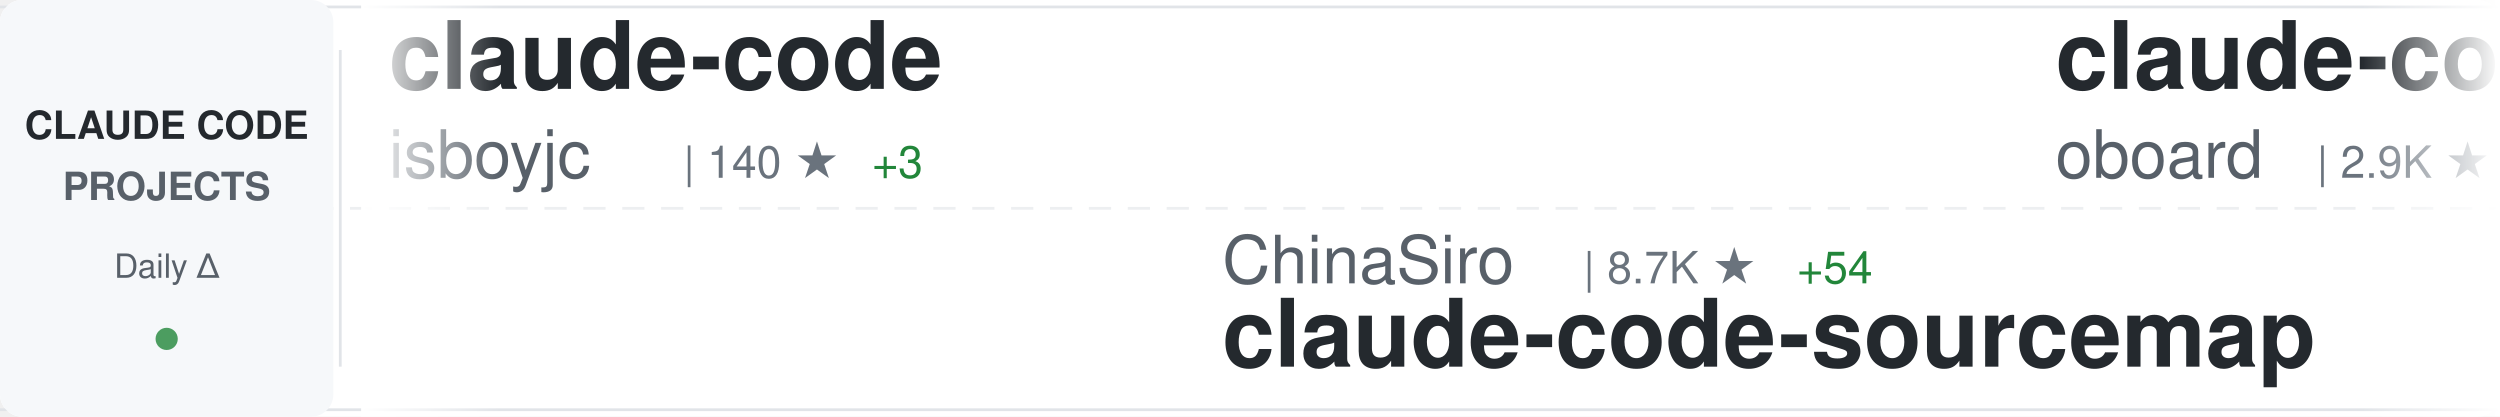
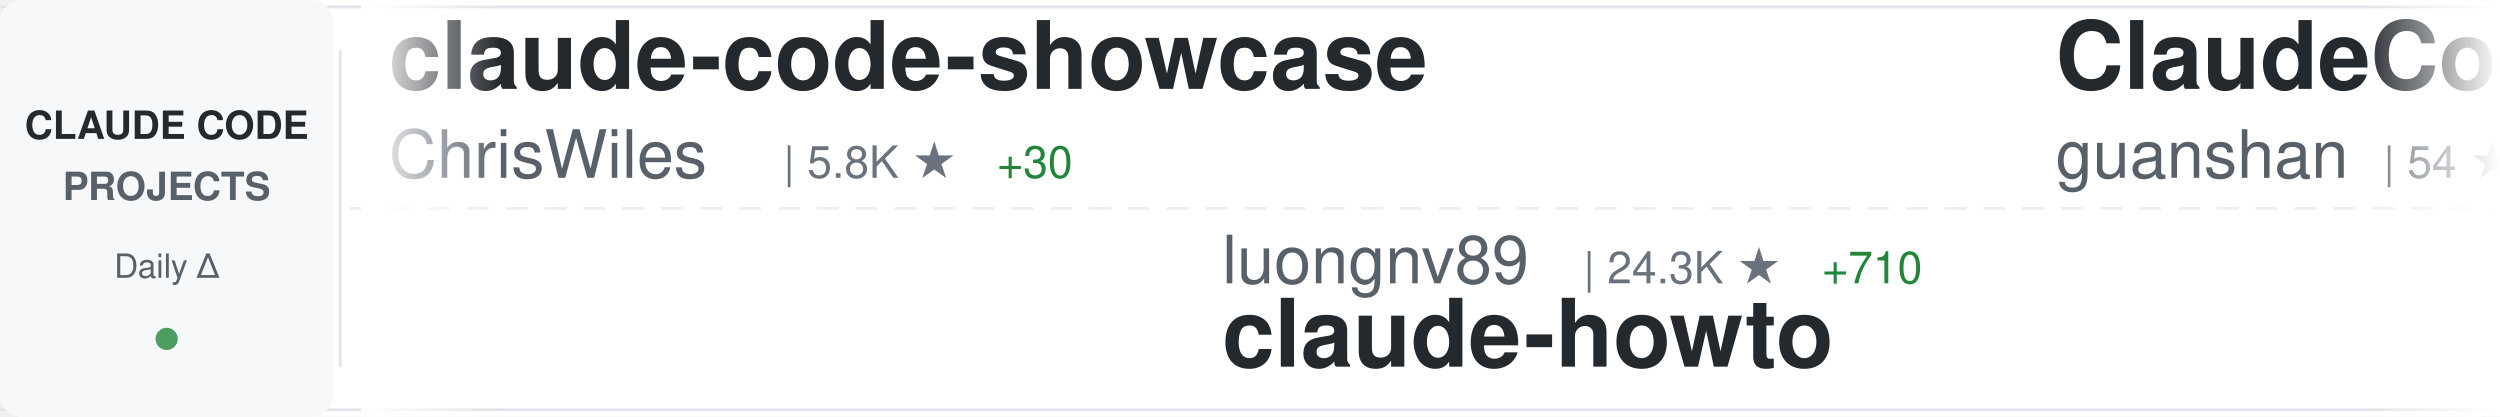
<svg xmlns="http://www.w3.org/2000/svg" width="900" height="150">
  <defs>
    <linearGradient id="awesomeLeftFade" x1="0%" y1="0%" x2="100%" y2="0%">
      <stop offset="0%" style="stop-color:#ffffff;stop-opacity:1" />
      <stop offset="100%" style="stop-color:#ffffff;stop-opacity:0" />
    </linearGradient>
    <linearGradient id="awesomeRightFade" x1="0%" y1="0%" x2="100%" y2="0%">
      <stop offset="0%" style="stop-color:#ffffff;stop-opacity:0" />
      <stop offset="100%" style="stop-color:#ffffff;stop-opacity:1" />
    </linearGradient>
  </defs>
  <rect width="900" height="150" fill="#ffffff" rx="8" />
  <rect x="0" y="2" width="900" height="1" fill="#e1e4e8" />
  <rect x="0" y="147" width="900" height="1" fill="#e1e4e8" />
  <line x1="0" y1="75" x2="900" y2="75" stroke="#e1e4e8" stroke-width="1" stroke-dasharray="8 6" opacity="0.6" />
  <rect x="0" y="0" width="120" height="150" fill="#f6f8fa" rx="8" />
  <text x="60" y="50" font-family="-apple-system, BlinkMacSystemFont, 'Segoe UI', Helvetica, Arial, sans-serif" font-size="14" font-weight="600" fill="#24292e" text-anchor="middle">CLAUDE CODE</text>
  <text x="60" y="72" font-family="-apple-system, BlinkMacSystemFont, 'Segoe UI', Helvetica, Arial, sans-serif" font-size="14" font-weight="600" fill="#586069" text-anchor="middle">PROJECTS</text>
  <text x="60" y="100" font-family="-apple-system, BlinkMacSystemFont, 'Segoe UI', Helvetica, Arial, sans-serif" font-size="12" font-weight="500" fill="#586069" text-anchor="middle">Daily Δ</text>
  <circle cx="60" cy="122" r="4" fill="#22863a" opacity="0.8" />
  <rect x="122" y="18" width="1" height="114" fill="#e1e4e8" />
  <clipPath id="awesomeTickerClip">
    <rect x="130" y="0" width="770" height="150" />
  </clipPath>
  <g clip-path="url(#awesomeTickerClip)">
    <g id="awesomeTickerItems">
      <animateTransform attributeName="transform" attributeType="XML" type="translate" from="0 0" to="-3000 0" dur="54s" repeatCount="indefinite" />
      <g transform="translate(0, 0)">
-         <text x="140" y="32" font-family="-apple-system, BlinkMacSystemFont, 'Segoe UI', Helvetica, Arial, sans-serif" font-size="34" font-weight="600" fill="#24292e">claude-code</text>
-         <text x="140" y="64" font-family="-apple-system, BlinkMacSystemFont, 'Segoe UI', Helvetica, Arial, sans-serif" font-size="24" font-weight="400" fill="#586069">isboyjc</text>
-         <text x="246" y="64" font-family="-apple-system, BlinkMacSystemFont, 'Segoe UI', Helvetica, Arial, sans-serif" font-size="16" font-weight="500" fill="#6a737d">| 140 ★</text>
-         <text x="314" y="64" font-family="-apple-system, BlinkMacSystemFont, 'Segoe UI', Helvetica, Arial, sans-serif" font-size="16" font-weight="500" fill="#22863a"> +3</text>
+         <text x="140" y="32" font-family="-apple-system, BlinkMacSystemFont, 'Segoe UI', Helvetica, Arial, sans-serif" font-size="34" font-weight="600" fill="#24292e">claude-code-showcase</text>
+         <text x="140" y="64" font-family="-apple-system, BlinkMacSystemFont, 'Segoe UI', Helvetica, Arial, sans-serif" font-size="24" font-weight="400" fill="#586069">ChrisWiles</text>
+         <text x="282" y="64" font-family="-apple-system, BlinkMacSystemFont, 'Segoe UI', Helvetica, Arial, sans-serif" font-size="16" font-weight="500" fill="#6a737d">| 5.8K ★</text>
+         <text x="359" y="64" font-family="-apple-system, BlinkMacSystemFont, 'Segoe UI', Helvetica, Arial, sans-serif" font-size="16" font-weight="500" fill="#22863a"> +30</text>
      </g>
      <g transform="translate(300, 0)">
-         <text x="140" y="102" font-family="-apple-system, BlinkMacSystemFont, 'Segoe UI', Helvetica, Arial, sans-serif" font-size="24" font-weight="400" fill="#586069">ChinaSiro</text>
-         <text x="270" y="102" font-family="-apple-system, BlinkMacSystemFont, 'Segoe UI', Helvetica, Arial, sans-serif" font-size="16" font-weight="500" fill="#6a737d">| 8.7K ★</text>
-         <text x="347" y="102" font-family="-apple-system, BlinkMacSystemFont, 'Segoe UI', Helvetica, Arial, sans-serif" font-size="16" font-weight="500" fill="#22863a"> +54</text>
-         <text x="140" y="132" font-family="-apple-system, BlinkMacSystemFont, 'Segoe UI', Helvetica, Arial, sans-serif" font-size="34" font-weight="600" fill="#24292e">claude-code-sourcemap</text>
+         <text x="140" y="102" font-family="-apple-system, BlinkMacSystemFont, 'Segoe UI', Helvetica, Arial, sans-serif" font-size="24" font-weight="400" fill="#586069">luongnv89</text>
+         <text x="270" y="102" font-family="-apple-system, BlinkMacSystemFont, 'Segoe UI', Helvetica, Arial, sans-serif" font-size="16" font-weight="500" fill="#6a737d">| 24.3K ★</text>
+         <text x="356" y="102" font-family="-apple-system, BlinkMacSystemFont, 'Segoe UI', Helvetica, Arial, sans-serif" font-size="16" font-weight="500" fill="#22863a"> +710</text>
+         <text x="140" y="132" font-family="-apple-system, BlinkMacSystemFont, 'Segoe UI', Helvetica, Arial, sans-serif" font-size="34" font-weight="600" fill="#24292e">claude-howto</text>
      </g>
      <g transform="translate(600, 0)">
-         <text x="140" y="32" font-family="-apple-system, BlinkMacSystemFont, 'Segoe UI', Helvetica, Arial, sans-serif" font-size="34" font-weight="600" fill="#24292e">claude-code-rev</text>
-         <text x="140" y="64" font-family="-apple-system, BlinkMacSystemFont, 'Segoe UI', Helvetica, Arial, sans-serif" font-size="24" font-weight="400" fill="#586069">oboard</text>
-         <text x="234" y="64" font-family="-apple-system, BlinkMacSystemFont, 'Segoe UI', Helvetica, Arial, sans-serif" font-size="16" font-weight="500" fill="#6a737d">| 2.9K ★</text>
-         <text x="311" y="64" font-family="-apple-system, BlinkMacSystemFont, 'Segoe UI', Helvetica, Arial, sans-serif" font-size="16" font-weight="500" fill="#22863a"> +22</text>
+         <text x="140" y="32" font-family="-apple-system, BlinkMacSystemFont, 'Segoe UI', Helvetica, Arial, sans-serif" font-size="34" font-weight="600" fill="#24292e">ClaudeCode</text>
+         <text x="140" y="64" font-family="-apple-system, BlinkMacSystemFont, 'Segoe UI', Helvetica, Arial, sans-serif" font-size="24" font-weight="400" fill="#586069">guanshan</text>
+         <text x="258" y="64" font-family="-apple-system, BlinkMacSystemFont, 'Segoe UI', Helvetica, Arial, sans-serif" font-size="16" font-weight="500" fill="#6a737d">| 54 ★</text>
      </g>
      <g transform="translate(900, 0)">
-         <text x="140" y="102" font-family="-apple-system, BlinkMacSystemFont, 'Segoe UI', Helvetica, Arial, sans-serif" font-size="24" font-weight="400" fill="#586069">obra</text>
-         <text x="210" y="102" font-family="-apple-system, BlinkMacSystemFont, 'Segoe UI', Helvetica, Arial, sans-serif" font-size="16" font-weight="500" fill="#6a737d">| 143.8K ★</text>
-         <text x="305" y="102" font-family="-apple-system, BlinkMacSystemFont, 'Segoe UI', Helvetica, Arial, sans-serif" font-size="16" font-weight="500" fill="#22863a"> +2.3K</text>
-         <text x="140" y="132" font-family="-apple-system, BlinkMacSystemFont, 'Segoe UI', Helvetica, Arial, sans-serif" font-size="34" font-weight="600" fill="#24292e">superpowers</text>
+         <text x="140" y="102" font-family="-apple-system, BlinkMacSystemFont, 'Segoe UI', Helvetica, Arial, sans-serif" font-size="24" font-weight="400" fill="#586069">alex000kim</text>
+         <text x="282" y="102" font-family="-apple-system, BlinkMacSystemFont, 'Segoe UI', Helvetica, Arial, sans-serif" font-size="16" font-weight="500" fill="#6a737d">| 206 ★</text>
+         <text x="350" y="102" font-family="-apple-system, BlinkMacSystemFont, 'Segoe UI', Helvetica, Arial, sans-serif" font-size="16" font-weight="500" fill="#22863a"> +3</text>
+         <text x="140" y="132" font-family="-apple-system, BlinkMacSystemFont, 'Segoe UI', Helvetica, Arial, sans-serif" font-size="34" font-weight="600" fill="#24292e">claude-code</text>
      </g>
      <g transform="translate(1200, 0)">
-         <text x="140" y="32" font-family="-apple-system, BlinkMacSystemFont, 'Segoe UI', Helvetica, Arial, sans-serif" font-size="34" font-weight="600" fill="#24292e">claude-code-source</text>
-         <text x="140" y="64" font-family="-apple-system, BlinkMacSystemFont, 'Segoe UI', Helvetica, Arial, sans-serif" font-size="24" font-weight="400" fill="#586069">AprilNEA</text>
-         <text x="258" y="64" font-family="-apple-system, BlinkMacSystemFont, 'Segoe UI', Helvetica, Arial, sans-serif" font-size="16" font-weight="500" fill="#6a737d">| 370 ★</text>
-         <text x="326" y="64" font-family="-apple-system, BlinkMacSystemFont, 'Segoe UI', Helvetica, Arial, sans-serif" font-size="16" font-weight="500" fill="#22863a"> +1</text>
+         <text x="140" y="32" font-family="-apple-system, BlinkMacSystemFont, 'Segoe UI', Helvetica, Arial, sans-serif" font-size="34" font-weight="600" fill="#24292e">claude-code-workflows</text>
+         <text x="140" y="64" font-family="-apple-system, BlinkMacSystemFont, 'Segoe UI', Helvetica, Arial, sans-serif" font-size="24" font-weight="400" fill="#586069">OneRedOak</text>
+         <text x="270" y="64" font-family="-apple-system, BlinkMacSystemFont, 'Segoe UI', Helvetica, Arial, sans-serif" font-size="16" font-weight="500" fill="#6a737d">| 3.8K ★</text>
+         <text x="347" y="64" font-family="-apple-system, BlinkMacSystemFont, 'Segoe UI', Helvetica, Arial, sans-serif" font-size="16" font-weight="500" fill="#22863a"> +3</text>
      </g>
      <g transform="translate(1500, 0)">
-         <text x="140" y="102" font-family="-apple-system, BlinkMacSystemFont, 'Segoe UI', Helvetica, Arial, sans-serif" font-size="24" font-weight="400" fill="#586069">zebbern</text>
-         <text x="246" y="102" font-family="-apple-system, BlinkMacSystemFont, 'Segoe UI', Helvetica, Arial, sans-serif" font-size="16" font-weight="500" fill="#6a737d">| 3.9K ★</text>
-         <text x="323" y="102" font-family="-apple-system, BlinkMacSystemFont, 'Segoe UI', Helvetica, Arial, sans-serif" font-size="16" font-weight="500" fill="#22863a"> +19</text>
-         <text x="140" y="132" font-family="-apple-system, BlinkMacSystemFont, 'Segoe UI', Helvetica, Arial, sans-serif" font-size="34" font-weight="600" fill="#24292e">claude-code-guide</text>
+         <text x="140" y="102" font-family="-apple-system, BlinkMacSystemFont, 'Segoe UI', Helvetica, Arial, sans-serif" font-size="24" font-weight="400" fill="#586069">edmund-io</text>
+         <text x="270" y="102" font-family="-apple-system, BlinkMacSystemFont, 'Segoe UI', Helvetica, Arial, sans-serif" font-size="16" font-weight="500" fill="#6a737d">| 1.4K ★</text>
+         <text x="347" y="102" font-family="-apple-system, BlinkMacSystemFont, 'Segoe UI', Helvetica, Arial, sans-serif" font-size="16" font-weight="500" fill="#22863a"> +1</text>
+         <text x="140" y="132" font-family="-apple-system, BlinkMacSystemFont, 'Segoe UI', Helvetica, Arial, sans-serif" font-size="34" font-weight="600" fill="#24292e">edmunds-claude-code</text>
      </g>
      <g transform="translate(1800, 0)">
-         <text x="140" y="32" font-family="-apple-system, BlinkMacSystemFont, 'Segoe UI', Helvetica, Arial, sans-serif" font-size="34" font-weight="600" fill="#24292e">claude-code-sub-agents</text>
-         <text x="140" y="64" font-family="-apple-system, BlinkMacSystemFont, 'Segoe UI', Helvetica, Arial, sans-serif" font-size="24" font-weight="400" fill="#586069">lst97</text>
-         <text x="222" y="64" font-family="-apple-system, BlinkMacSystemFont, 'Segoe UI', Helvetica, Arial, sans-serif" font-size="16" font-weight="500" fill="#6a737d">| 1.5K ★</text>
+         <text x="140" y="32" font-family="-apple-system, BlinkMacSystemFont, 'Segoe UI', Helvetica, Arial, sans-serif" font-size="34" font-weight="600" fill="#24292e">claude-code-best-practic...</text>
+         <text x="140" y="64" font-family="-apple-system, BlinkMacSystemFont, 'Segoe UI', Helvetica, Arial, sans-serif" font-size="24" font-weight="400" fill="#586069">shanraisshan</text>
+         <text x="306" y="64" font-family="-apple-system, BlinkMacSystemFont, 'Segoe UI', Helvetica, Arial, sans-serif" font-size="16" font-weight="500" fill="#6a737d">| 34.7K ★</text>
+         <text x="392" y="64" font-family="-apple-system, BlinkMacSystemFont, 'Segoe UI', Helvetica, Arial, sans-serif" font-size="16" font-weight="500" fill="#22863a"> +1.6K</text>
      </g>
      <g transform="translate(2100, 0)">
-         <text x="140" y="102" font-family="-apple-system, BlinkMacSystemFont, 'Segoe UI', Helvetica, Arial, sans-serif" font-size="24" font-weight="400" fill="#586069">garrytan</text>
-         <text x="258" y="102" font-family="-apple-system, BlinkMacSystemFont, 'Segoe UI', Helvetica, Arial, sans-serif" font-size="16" font-weight="500" fill="#6a737d">| 68.4K ★</text>
-         <text x="344" y="102" font-family="-apple-system, BlinkMacSystemFont, 'Segoe UI', Helvetica, Arial, sans-serif" font-size="16" font-weight="500" fill="#22863a"> +1.1K</text>
-         <text x="140" y="132" font-family="-apple-system, BlinkMacSystemFont, 'Segoe UI', Helvetica, Arial, sans-serif" font-size="34" font-weight="600" fill="#24292e">gstack</text>
+         <text x="140" y="102" font-family="-apple-system, BlinkMacSystemFont, 'Segoe UI', Helvetica, Arial, sans-serif" font-size="24" font-weight="400" fill="#586069">Windy3f3f3f3f</text>
+         <text x="318" y="102" font-family="-apple-system, BlinkMacSystemFont, 'Segoe UI', Helvetica, Arial, sans-serif" font-size="16" font-weight="500" fill="#6a737d">| 1.7K ★</text>
+         <text x="395" y="102" font-family="-apple-system, BlinkMacSystemFont, 'Segoe UI', Helvetica, Arial, sans-serif" font-size="16" font-weight="500" fill="#22863a"> +41</text>
+         <text x="140" y="132" font-family="-apple-system, BlinkMacSystemFont, 'Segoe UI', Helvetica, Arial, sans-serif" font-size="34" font-weight="600" fill="#24292e">how-claude-code-works</text>
      </g>
      <g transform="translate(2400, 0)">
-         <text x="140" y="32" font-family="-apple-system, BlinkMacSystemFont, 'Segoe UI', Helvetica, Arial, sans-serif" font-size="34" font-weight="600" fill="#24292e">how-claude-code-works</text>
-         <text x="140" y="64" font-family="-apple-system, BlinkMacSystemFont, 'Segoe UI', Helvetica, Arial, sans-serif" font-size="24" font-weight="400" fill="#586069">Windy3f3f3f3f</text>
-         <text x="318" y="64" font-family="-apple-system, BlinkMacSystemFont, 'Segoe UI', Helvetica, Arial, sans-serif" font-size="16" font-weight="500" fill="#6a737d">| 1.7K ★</text>
-         <text x="395" y="64" font-family="-apple-system, BlinkMacSystemFont, 'Segoe UI', Helvetica, Arial, sans-serif" font-size="16" font-weight="500" fill="#22863a"> +46</text>
+         <text x="140" y="32" font-family="-apple-system, BlinkMacSystemFont, 'Segoe UI', Helvetica, Arial, sans-serif" font-size="34" font-weight="600" fill="#24292e">claude-code</text>
+         <text x="140" y="64" font-family="-apple-system, BlinkMacSystemFont, 'Segoe UI', Helvetica, Arial, sans-serif" font-size="24" font-weight="400" fill="#586069">xorespesp</text>
+         <text x="270" y="64" font-family="-apple-system, BlinkMacSystemFont, 'Segoe UI', Helvetica, Arial, sans-serif" font-size="16" font-weight="500" fill="#6a737d">| 209 ★</text>
+         <text x="338" y="64" font-family="-apple-system, BlinkMacSystemFont, 'Segoe UI', Helvetica, Arial, sans-serif" font-size="16" font-weight="500" fill="#22863a"> +1</text>
      </g>
      <g transform="translate(2700, 0)">
-         <text x="140" y="102" font-family="-apple-system, BlinkMacSystemFont, 'Segoe UI', Helvetica, Arial, sans-serif" font-size="24" font-weight="400" fill="#586069">Cranot</text>
-         <text x="234" y="102" font-family="-apple-system, BlinkMacSystemFont, 'Segoe UI', Helvetica, Arial, sans-serif" font-size="16" font-weight="500" fill="#6a737d">| 2.6K ★</text>
-         <text x="311" y="102" font-family="-apple-system, BlinkMacSystemFont, 'Segoe UI', Helvetica, Arial, sans-serif" font-size="16" font-weight="500" fill="#22863a"> +2</text>
-         <text x="140" y="132" font-family="-apple-system, BlinkMacSystemFont, 'Segoe UI', Helvetica, Arial, sans-serif" font-size="34" font-weight="600" fill="#24292e">claude-code-guide</text>
+         <text x="140" y="102" font-family="-apple-system, BlinkMacSystemFont, 'Segoe UI', Helvetica, Arial, sans-serif" font-size="24" font-weight="400" fill="#586069">777genius</text>
+         <text x="270" y="102" font-family="-apple-system, BlinkMacSystemFont, 'Segoe UI', Helvetica, Arial, sans-serif" font-size="16" font-weight="500" fill="#6a737d">| 892 ★</text>
+         <text x="338" y="102" font-family="-apple-system, BlinkMacSystemFont, 'Segoe UI', Helvetica, Arial, sans-serif" font-size="16" font-weight="500" fill="#22863a"> +2</text>
+         <text x="140" y="132" font-family="-apple-system, BlinkMacSystemFont, 'Segoe UI', Helvetica, Arial, sans-serif" font-size="34" font-weight="600" fill="#24292e">claude-code-source-code</text>
      </g>
      <g transform="translate(3000, 0)">
-         <text x="140" y="32" font-family="-apple-system, BlinkMacSystemFont, 'Segoe UI', Helvetica, Arial, sans-serif" font-size="34" font-weight="600" fill="#24292e">claude-code</text>
-         <text x="140" y="64" font-family="-apple-system, BlinkMacSystemFont, 'Segoe UI', Helvetica, Arial, sans-serif" font-size="24" font-weight="400" fill="#586069">isboyjc</text>
-         <text x="246" y="64" font-family="-apple-system, BlinkMacSystemFont, 'Segoe UI', Helvetica, Arial, sans-serif" font-size="16" font-weight="500" fill="#6a737d">| 140 ★</text>
-         <text x="314" y="64" font-family="-apple-system, BlinkMacSystemFont, 'Segoe UI', Helvetica, Arial, sans-serif" font-size="16" font-weight="500" fill="#22863a"> +3</text>
+         <text x="140" y="32" font-family="-apple-system, BlinkMacSystemFont, 'Segoe UI', Helvetica, Arial, sans-serif" font-size="34" font-weight="600" fill="#24292e">claude-code-showcase</text>
+         <text x="140" y="64" font-family="-apple-system, BlinkMacSystemFont, 'Segoe UI', Helvetica, Arial, sans-serif" font-size="24" font-weight="400" fill="#586069">ChrisWiles</text>
+         <text x="282" y="64" font-family="-apple-system, BlinkMacSystemFont, 'Segoe UI', Helvetica, Arial, sans-serif" font-size="16" font-weight="500" fill="#6a737d">| 5.8K ★</text>
+         <text x="359" y="64" font-family="-apple-system, BlinkMacSystemFont, 'Segoe UI', Helvetica, Arial, sans-serif" font-size="16" font-weight="500" fill="#22863a"> +30</text>
      </g>
      <g transform="translate(3300, 0)">
-         <text x="140" y="102" font-family="-apple-system, BlinkMacSystemFont, 'Segoe UI', Helvetica, Arial, sans-serif" font-size="24" font-weight="400" fill="#586069">ChinaSiro</text>
-         <text x="270" y="102" font-family="-apple-system, BlinkMacSystemFont, 'Segoe UI', Helvetica, Arial, sans-serif" font-size="16" font-weight="500" fill="#6a737d">| 8.7K ★</text>
-         <text x="347" y="102" font-family="-apple-system, BlinkMacSystemFont, 'Segoe UI', Helvetica, Arial, sans-serif" font-size="16" font-weight="500" fill="#22863a"> +54</text>
-         <text x="140" y="132" font-family="-apple-system, BlinkMacSystemFont, 'Segoe UI', Helvetica, Arial, sans-serif" font-size="34" font-weight="600" fill="#24292e">claude-code-sourcemap</text>
+         <text x="140" y="102" font-family="-apple-system, BlinkMacSystemFont, 'Segoe UI', Helvetica, Arial, sans-serif" font-size="24" font-weight="400" fill="#586069">luongnv89</text>
+         <text x="270" y="102" font-family="-apple-system, BlinkMacSystemFont, 'Segoe UI', Helvetica, Arial, sans-serif" font-size="16" font-weight="500" fill="#6a737d">| 24.3K ★</text>
+         <text x="356" y="102" font-family="-apple-system, BlinkMacSystemFont, 'Segoe UI', Helvetica, Arial, sans-serif" font-size="16" font-weight="500" fill="#22863a"> +710</text>
+         <text x="140" y="132" font-family="-apple-system, BlinkMacSystemFont, 'Segoe UI', Helvetica, Arial, sans-serif" font-size="34" font-weight="600" fill="#24292e">claude-howto</text>
      </g>
      <g transform="translate(3600, 0)">
-         <text x="140" y="32" font-family="-apple-system, BlinkMacSystemFont, 'Segoe UI', Helvetica, Arial, sans-serif" font-size="34" font-weight="600" fill="#24292e">claude-code-rev</text>
-         <text x="140" y="64" font-family="-apple-system, BlinkMacSystemFont, 'Segoe UI', Helvetica, Arial, sans-serif" font-size="24" font-weight="400" fill="#586069">oboard</text>
-         <text x="234" y="64" font-family="-apple-system, BlinkMacSystemFont, 'Segoe UI', Helvetica, Arial, sans-serif" font-size="16" font-weight="500" fill="#6a737d">| 2.9K ★</text>
-         <text x="311" y="64" font-family="-apple-system, BlinkMacSystemFont, 'Segoe UI', Helvetica, Arial, sans-serif" font-size="16" font-weight="500" fill="#22863a"> +22</text>
+         <text x="140" y="32" font-family="-apple-system, BlinkMacSystemFont, 'Segoe UI', Helvetica, Arial, sans-serif" font-size="34" font-weight="600" fill="#24292e">ClaudeCode</text>
+         <text x="140" y="64" font-family="-apple-system, BlinkMacSystemFont, 'Segoe UI', Helvetica, Arial, sans-serif" font-size="24" font-weight="400" fill="#586069">guanshan</text>
+         <text x="258" y="64" font-family="-apple-system, BlinkMacSystemFont, 'Segoe UI', Helvetica, Arial, sans-serif" font-size="16" font-weight="500" fill="#6a737d">| 54 ★</text>
      </g>
      <g transform="translate(3900, 0)">
-         <text x="140" y="102" font-family="-apple-system, BlinkMacSystemFont, 'Segoe UI', Helvetica, Arial, sans-serif" font-size="24" font-weight="400" fill="#586069">obra</text>
-         <text x="210" y="102" font-family="-apple-system, BlinkMacSystemFont, 'Segoe UI', Helvetica, Arial, sans-serif" font-size="16" font-weight="500" fill="#6a737d">| 143.8K ★</text>
-         <text x="305" y="102" font-family="-apple-system, BlinkMacSystemFont, 'Segoe UI', Helvetica, Arial, sans-serif" font-size="16" font-weight="500" fill="#22863a"> +2.3K</text>
-         <text x="140" y="132" font-family="-apple-system, BlinkMacSystemFont, 'Segoe UI', Helvetica, Arial, sans-serif" font-size="34" font-weight="600" fill="#24292e">superpowers</text>
+         <text x="140" y="102" font-family="-apple-system, BlinkMacSystemFont, 'Segoe UI', Helvetica, Arial, sans-serif" font-size="24" font-weight="400" fill="#586069">alex000kim</text>
+         <text x="282" y="102" font-family="-apple-system, BlinkMacSystemFont, 'Segoe UI', Helvetica, Arial, sans-serif" font-size="16" font-weight="500" fill="#6a737d">| 206 ★</text>
+         <text x="350" y="102" font-family="-apple-system, BlinkMacSystemFont, 'Segoe UI', Helvetica, Arial, sans-serif" font-size="16" font-weight="500" fill="#22863a"> +3</text>
+         <text x="140" y="132" font-family="-apple-system, BlinkMacSystemFont, 'Segoe UI', Helvetica, Arial, sans-serif" font-size="34" font-weight="600" fill="#24292e">claude-code</text>
      </g>
    </g>
  </g>
  <rect x="130" y="0" width="50" height="150" fill="url(#awesomeLeftFade)" />
  <rect x="850" y="0" width="50" height="150" fill="url(#awesomeRightFade)" />
</svg>
